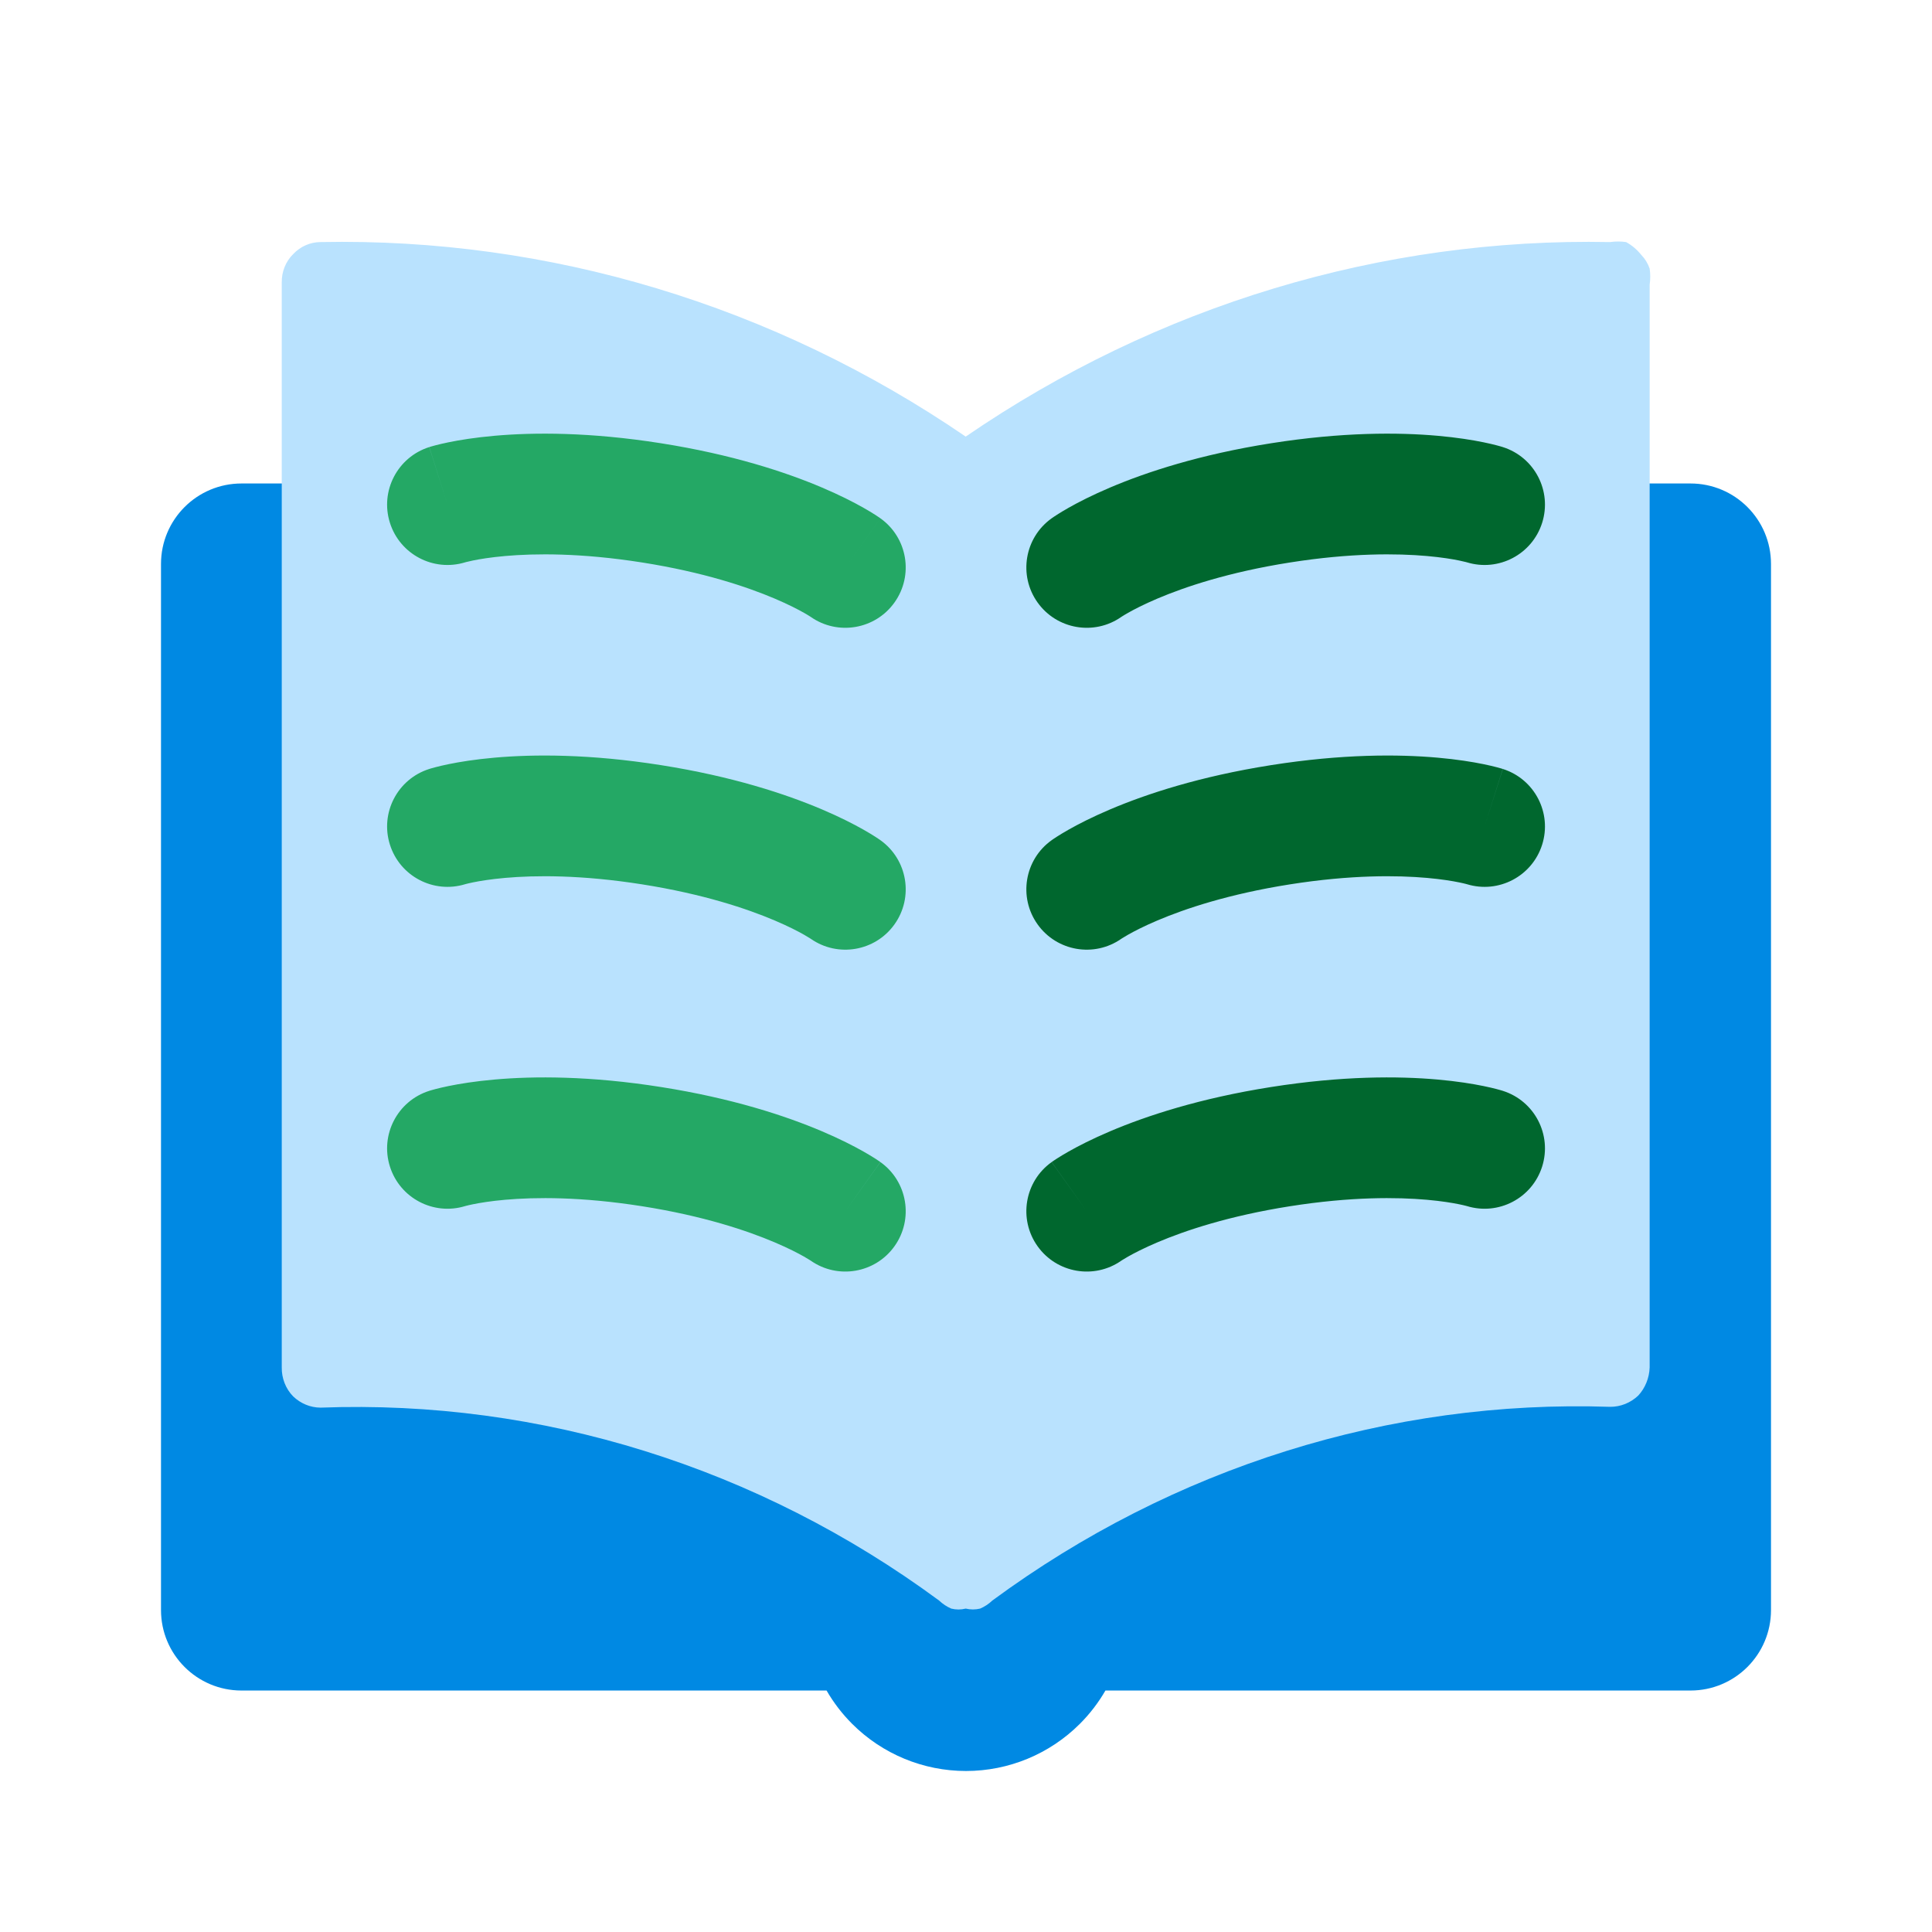
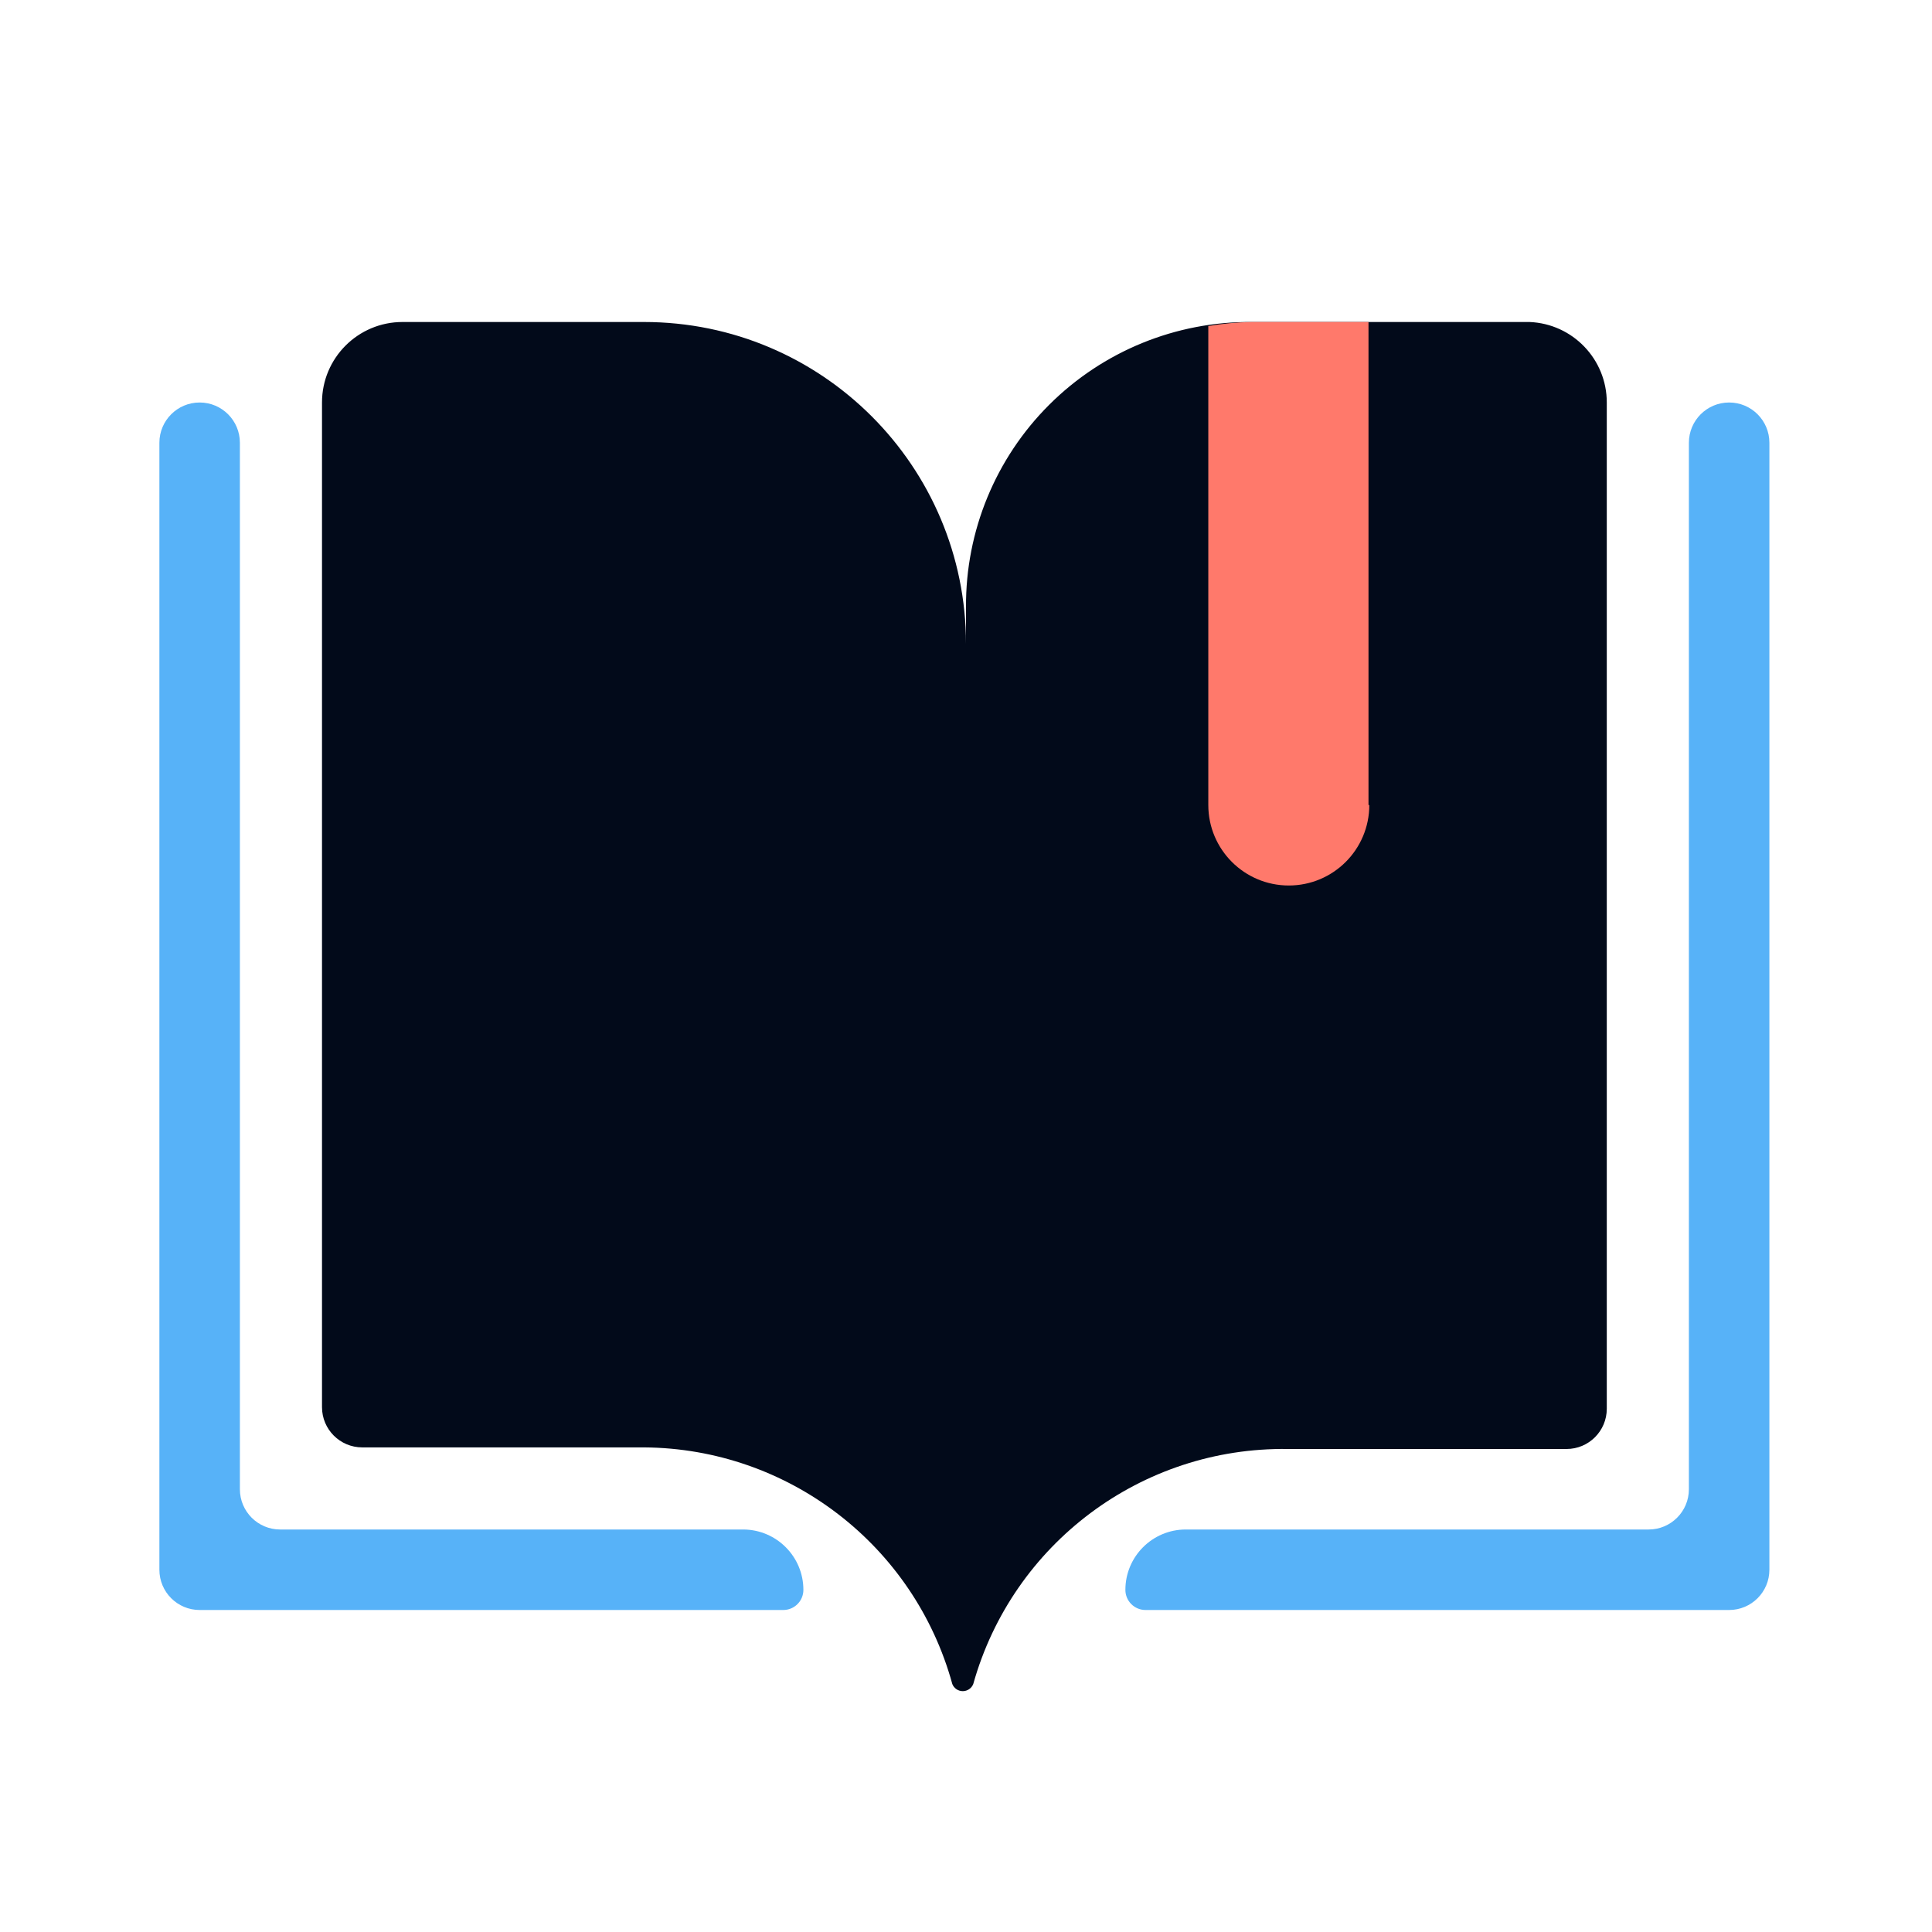
- <svg xmlns="http://www.w3.org/2000/svg" viewBox="0 0 512 512" fill="none">
-   <g id="literature">
-     <g id="Vector">
-       <path d="M64 128.127H448C459.782 128.127 469.333 137.675 469.333 149.453V426.683C469.333 438.46 459.782 448.008 448 448.008H292.951C291.102 451.209 288.83 454.182 286.17 456.841C278.168 464.84 267.316 469.333 256 469.333C244.684 469.333 233.832 464.84 225.83 456.841C223.17 454.182 220.898 451.209 219.049 448.008H64C52.218 448.008 42.667 438.46 42.667 426.683V149.453C42.667 137.675 52.218 128.127 64 128.127Z" fill="#0089E3" />
-       <path d="M426.703 64.151C366.189 62.939 306.715 80.891 255.921 115.703C205.05 80.898 145.514 62.948 84.939 64.151C82.217 64.158 79.61 65.308 77.689 67.347C76.721 68.298 75.953 69.452 75.432 70.737C74.912 72.02 74.652 73.406 74.668 74.802V362.386C74.648 363.815 74.906 365.233 75.426 366.552C75.945 367.872 76.716 369.064 77.689 370.055C79.675 371.961 82.257 373.023 84.939 373.038C143.375 370.859 200.901 388.799 248.873 424.164C249.82 425.068 250.911 425.789 252.095 426.294C253.353 426.611 254.663 426.611 255.921 426.294C257.181 426.596 258.488 426.596 259.748 426.294C260.932 425.789 262.023 425.068 262.97 424.164C310.905 388.866 368.325 370.862 426.703 372.825C429.45 372.842 432.106 371.78 434.154 369.842C436 367.839 437.076 365.182 437.175 362.386V75.442C437.386 74.03 437.386 72.593 437.175 71.181C436.706 69.812 435.949 68.573 434.96 67.56C433.84 66.156 432.472 64.998 430.932 64.151C429.529 63.95 428.106 63.95 426.703 64.151Z" fill="#B9E2FE" />
-       <path fill-rule="evenodd" clip-rule="evenodd" d="M118.59 133.728L113.755 118.482C105.331 121.151 100.667 130.141 103.338 138.561C105.991 146.929 114.89 151.586 123.268 149.023L123.52 148.954C123.837 148.872 124.436 148.724 125.313 148.544C127.066 148.185 129.933 147.698 133.874 147.349C141.744 146.653 153.957 146.503 170.198 149.068C186.439 151.632 198.011 155.538 205.283 158.626C208.924 160.172 211.501 161.518 213.058 162.4C213.837 162.841 214.362 163.167 214.637 163.343L214.856 163.486C222.036 168.505 231.937 166.817 237.042 159.674C242.179 152.487 240.514 142.497 233.324 137.363L233.303 137.348L233.28 137.332L233.23 137.296L233.112 137.213L232.801 137C232.561 136.838 232.254 136.635 231.881 136.396C231.134 135.919 230.119 135.297 228.832 134.568C226.256 133.11 222.591 131.22 217.793 129.183C208.187 125.105 194.095 120.457 175.191 117.471C156.287 114.486 141.448 114.566 131.052 115.486C125.859 115.945 121.79 116.613 118.89 117.207C117.44 117.504 116.283 117.783 115.426 118.007C114.997 118.119 114.643 118.217 114.364 118.298L114.003 118.405L113.864 118.447L113.806 118.465L113.78 118.474C113.78 118.474 113.755 118.482 118.59 133.728ZM233.324 137.363C233.324 137.363 233.326 137.365 232.172 138.979L224.039 150.354L233.324 137.363Z" fill="#24A865" />
-       <path d="M118.585 219.016L113.755 203.783C105.331 206.452 100.667 215.442 103.338 223.862C105.991 232.231 114.89 236.887 123.268 234.325L123.52 234.256C123.837 234.173 124.436 234.026 125.313 233.846C127.066 233.487 129.933 233 133.874 232.651C141.744 231.954 153.957 231.805 170.198 234.369C186.439 236.934 198.011 240.839 205.283 243.927C208.924 245.473 211.501 246.82 213.058 247.702C213.837 248.143 214.362 248.468 214.637 248.644L214.856 248.787C222.036 253.807 231.937 252.119 237.042 244.976C242.179 237.788 240.514 227.799 233.324 222.664L224.023 235.678C233.324 222.664 233.324 222.664 233.324 222.664L233.303 222.649L233.28 222.633L233.23 222.598L233.112 222.515L232.801 222.302C232.561 222.139 232.254 221.936 231.881 221.698C231.134 221.22 230.119 220.599 228.832 219.87C226.256 218.411 222.591 216.522 217.793 214.485C208.187 210.406 194.095 205.758 175.191 202.773C156.287 199.788 141.448 199.867 131.052 200.787C125.859 201.247 121.79 201.915 118.89 202.509C117.44 202.806 116.283 203.084 115.426 203.308C114.997 203.42 114.643 203.519 114.364 203.6L114.003 203.706L113.864 203.749L113.806 203.767L113.78 203.775L113.755 203.783C113.755 203.783 113.755 203.783 118.585 219.016Z" fill="#24A865" />
-       <path d="M113.755 289.085L118.59 304.331C113.755 289.085 113.755 289.085 113.755 289.085L113.78 289.077L113.806 289.069L113.864 289.05L114.003 289.008L114.364 288.901C114.643 288.821 114.997 288.722 115.426 288.61C116.283 288.386 117.44 288.107 118.89 287.81C121.79 287.216 125.859 286.549 131.052 286.089C141.448 285.169 156.287 285.089 175.191 288.075C194.095 291.06 208.187 295.708 217.793 299.786C222.591 301.823 226.256 303.713 228.832 305.171C230.119 305.901 231.134 306.522 231.881 306.999C232.254 307.238 232.561 307.441 232.801 307.604L233.112 307.817L233.23 307.899L233.28 307.935L233.303 307.951C233.303 307.951 233.324 307.966 224.023 320.98L233.324 307.966C240.514 313.101 242.179 323.09 237.042 330.277C231.937 337.42 222.036 339.108 214.856 334.089L214.637 333.946C214.362 333.77 213.837 333.445 213.058 333.003C211.501 332.122 208.924 330.775 205.283 329.229C198.011 326.141 186.439 322.235 170.198 319.671C153.957 317.106 141.744 317.256 133.874 317.952C129.933 318.301 127.066 318.788 125.313 319.148C124.436 319.327 123.837 319.475 123.52 319.558L123.268 319.626C114.89 322.189 105.991 317.532 103.338 309.164C100.667 300.744 105.331 291.754 113.755 289.085Z" fill="#24A865" />
-       <path d="M393.43 133.724L398.263 118.482C406.687 121.151 411.351 130.141 408.681 138.561C406.027 146.929 397.128 151.586 388.75 149.023L388.498 148.954C388.181 148.872 387.582 148.724 386.705 148.544C384.952 148.185 382.085 147.698 378.144 147.349C370.274 146.653 358.061 146.503 341.82 149.068C325.58 151.632 314.008 155.538 306.735 158.626C303.094 160.172 300.517 161.518 298.96 162.4C298.181 162.841 297.656 163.167 297.381 163.343L297.162 163.486C289.982 168.505 280.081 166.817 274.976 159.674C269.839 152.487 271.504 142.497 278.694 137.363L287.991 150.371C278.694 137.363 278.694 137.363 278.694 137.363L278.715 137.348L278.738 137.332L278.788 137.296L278.906 137.213L279.217 137C279.457 136.838 279.764 136.635 280.137 136.396C280.884 135.919 281.899 135.297 283.186 134.568C285.762 133.11 289.427 131.22 294.225 129.183C303.831 125.105 317.924 120.457 336.827 117.471C355.731 114.486 370.57 114.566 380.966 115.486C386.159 115.945 390.228 116.613 393.128 117.207C394.578 117.504 395.735 117.783 396.592 118.007C397.021 118.119 397.376 118.217 397.654 118.298L398.016 118.405L398.154 118.447L398.212 118.465L398.239 118.474L398.263 118.482C398.263 118.482 398.263 118.482 393.43 133.724Z" fill="#00672E" />
-       <path d="M393.436 219.007L398.263 203.783C406.687 206.452 411.351 215.442 408.681 223.862C406.027 232.231 397.128 236.887 388.75 234.325L388.498 234.256C388.181 234.173 387.582 234.026 386.705 233.846C384.952 233.487 382.085 233 378.144 232.651C370.274 231.954 358.061 231.805 341.82 234.369C325.58 236.934 314.008 240.839 306.735 243.927C303.094 245.473 300.517 246.82 298.96 247.702C298.181 248.143 297.656 248.468 297.381 248.644L297.162 248.787C289.982 253.807 280.081 252.119 274.976 244.976C269.839 237.788 271.504 227.799 278.694 222.664L287.995 235.678C278.694 222.664 278.694 222.664 278.694 222.664L278.715 222.649L278.738 222.633L278.788 222.598L278.906 222.515L279.217 222.302C279.457 222.139 279.764 221.936 280.137 221.698C280.884 221.22 281.899 220.599 283.186 219.87C285.762 218.411 289.427 216.522 294.225 214.485C303.831 210.406 317.924 205.758 336.827 202.773C355.731 199.788 370.57 199.867 380.966 200.787C386.159 201.247 390.228 201.915 393.128 202.509C394.578 202.806 395.735 203.084 396.592 203.308C397.021 203.42 397.376 203.519 397.654 203.6L398.016 203.706L398.154 203.749L398.212 203.767L398.239 203.775C398.239 203.775 398.263 203.783 393.436 219.007Z" fill="#00672E" />
-       <path d="M398.263 289.085L393.429 304.331C398.263 289.085 398.263 289.085 398.263 289.085L398.239 289.077L398.212 289.069L398.154 289.05L398.016 289.008L397.654 288.901C397.376 288.821 397.021 288.722 396.592 288.61C395.735 288.386 394.578 288.107 393.128 287.81C390.228 287.216 386.159 286.549 380.966 286.089C370.57 285.169 355.731 285.089 336.827 288.075C317.924 291.06 303.831 295.708 294.225 299.786C289.427 301.823 285.762 303.713 283.186 305.171C281.899 305.901 280.884 306.522 280.137 306.999C279.764 307.238 279.457 307.441 279.217 307.604L278.906 307.817L278.788 307.899L278.738 307.935L278.715 307.951C278.715 307.951 278.694 307.966 287.995 320.98L278.694 307.966C271.504 313.101 269.839 323.09 274.976 330.277C280.081 337.42 289.982 339.108 297.162 334.089L297.381 333.946C297.656 333.77 298.181 333.445 298.96 333.003C300.517 332.122 303.094 330.775 306.735 329.229C314.008 326.141 325.58 322.235 341.82 319.671C358.061 317.106 370.274 317.256 378.144 317.952C382.085 318.301 384.952 318.788 386.705 319.148C387.582 319.327 388.181 319.475 388.498 319.558L388.75 319.626C397.128 322.189 406.027 317.532 408.681 309.164C411.351 300.744 406.687 291.754 398.263 289.085Z" fill="#00672E" />
-     </g>
-   </g>
+ <svg xmlns="http://www.w3.org/2000/svg" viewBox="0 0 24 24">
+   <defs>
+     <style>
+             .b {
+             fill: #020a1a;
+             }
+ 
+             .c {
+             fill: #57b2f8;
+             }
+ 
+             .d {
+             fill: #ff796b;
+             }
+         </style>
+   </defs>
+   <path class="b" d="M19,4H15.55A3.52,3.52,0,0,0,12,7.54V8A4,4,0,0,0,8,4H5A1,1,0,0,0,4,5V17.48a.5.5,0,0,0,.5.5H8a4,4,0,0,1,3.83,2.94.14.14,0,0,0,.26,0A4,4,0,0,1,16,18h3.46a.5.5,0,0,0,.5-.5V5A1,1,0,0,0,19,4Z" />
+   <path class="c" d="M9.24,19H3.48a.5.5,0,0,1-.5-.5v-13a.5.5,0,0,0-1,0v14a.5.5,0,0,0,.5.5H9.73a.25.25,0,0,0,.25-.25A.75.75,0,0,0,9.24,19Z" />
+   <path class="c" d="M21.48,5a.5.5,0,0,0-.5.5v13a.5.5,0,0,1-.5.5H14.73a.75.75,0,0,0-.75.75.25.25,0,0,0,.25.25h7.25a.5.5,0,0,0,.5-.5v-14A.5.5,0,0,0,21.48,5Z" />
+   <path class="d" d="M17,10V4H15.55a3.56,3.56,0,0,0-.54.05V10a1,1,0,0,0,2,0Z" />
</svg>
